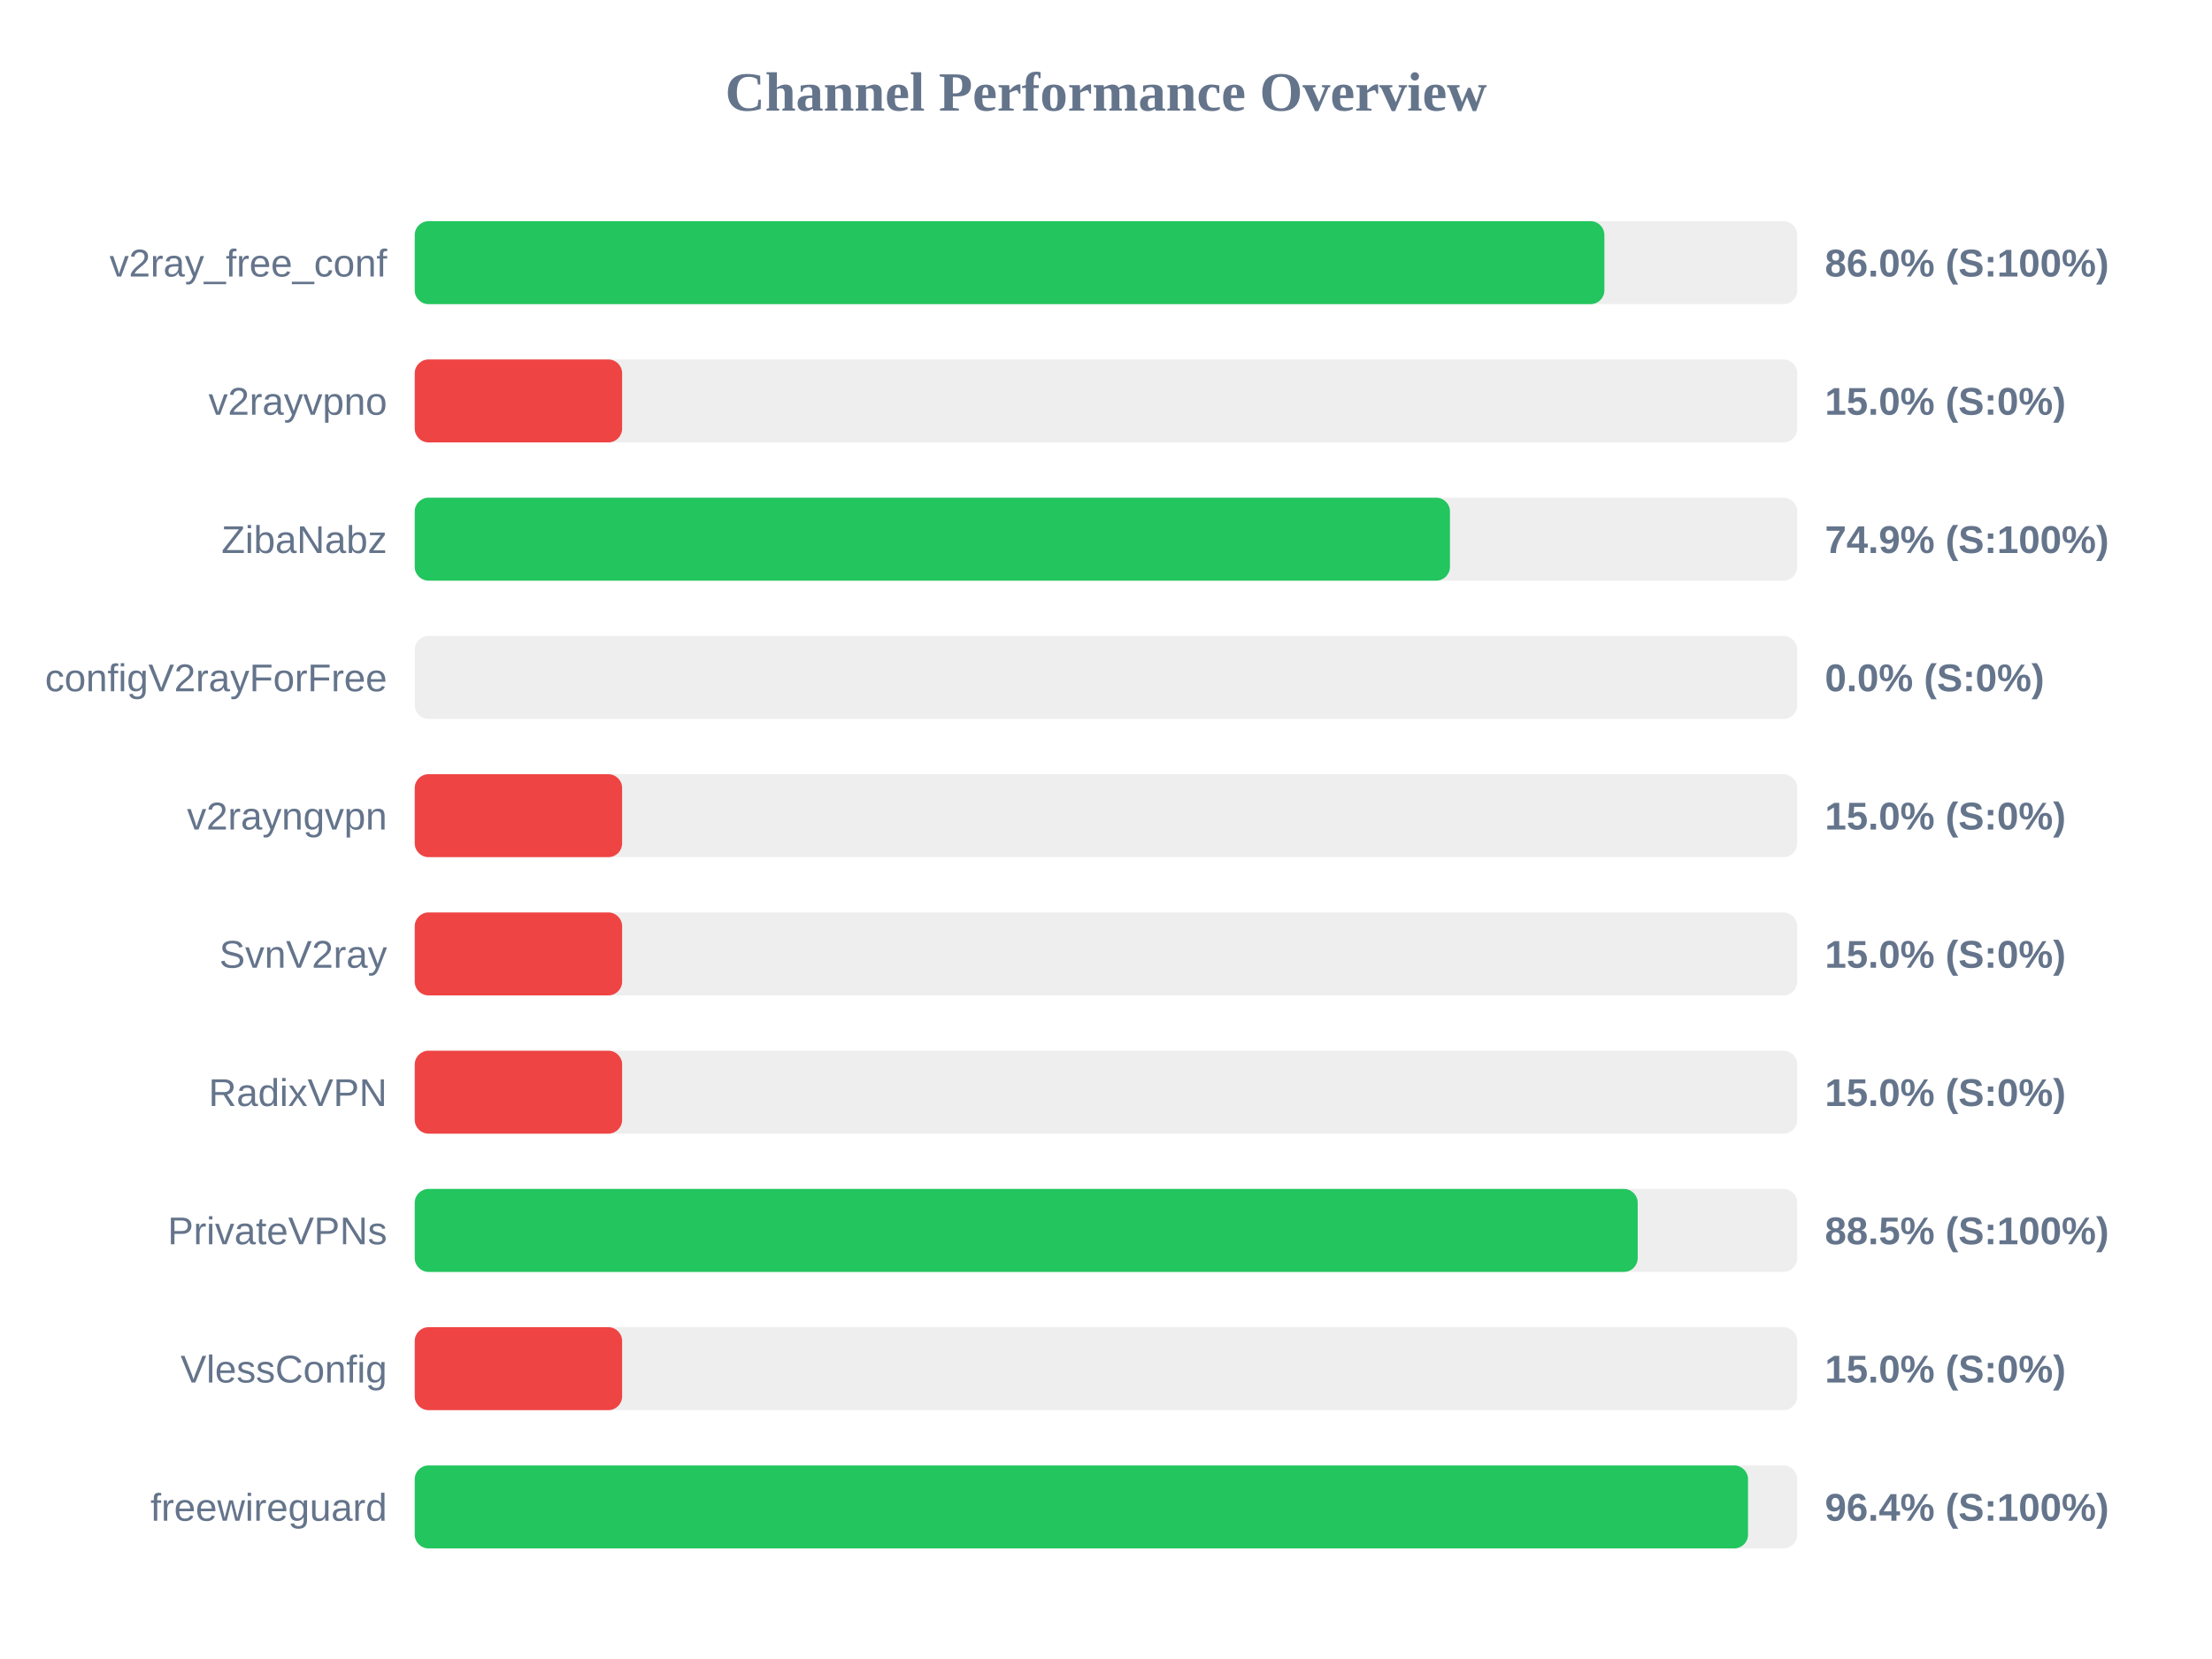
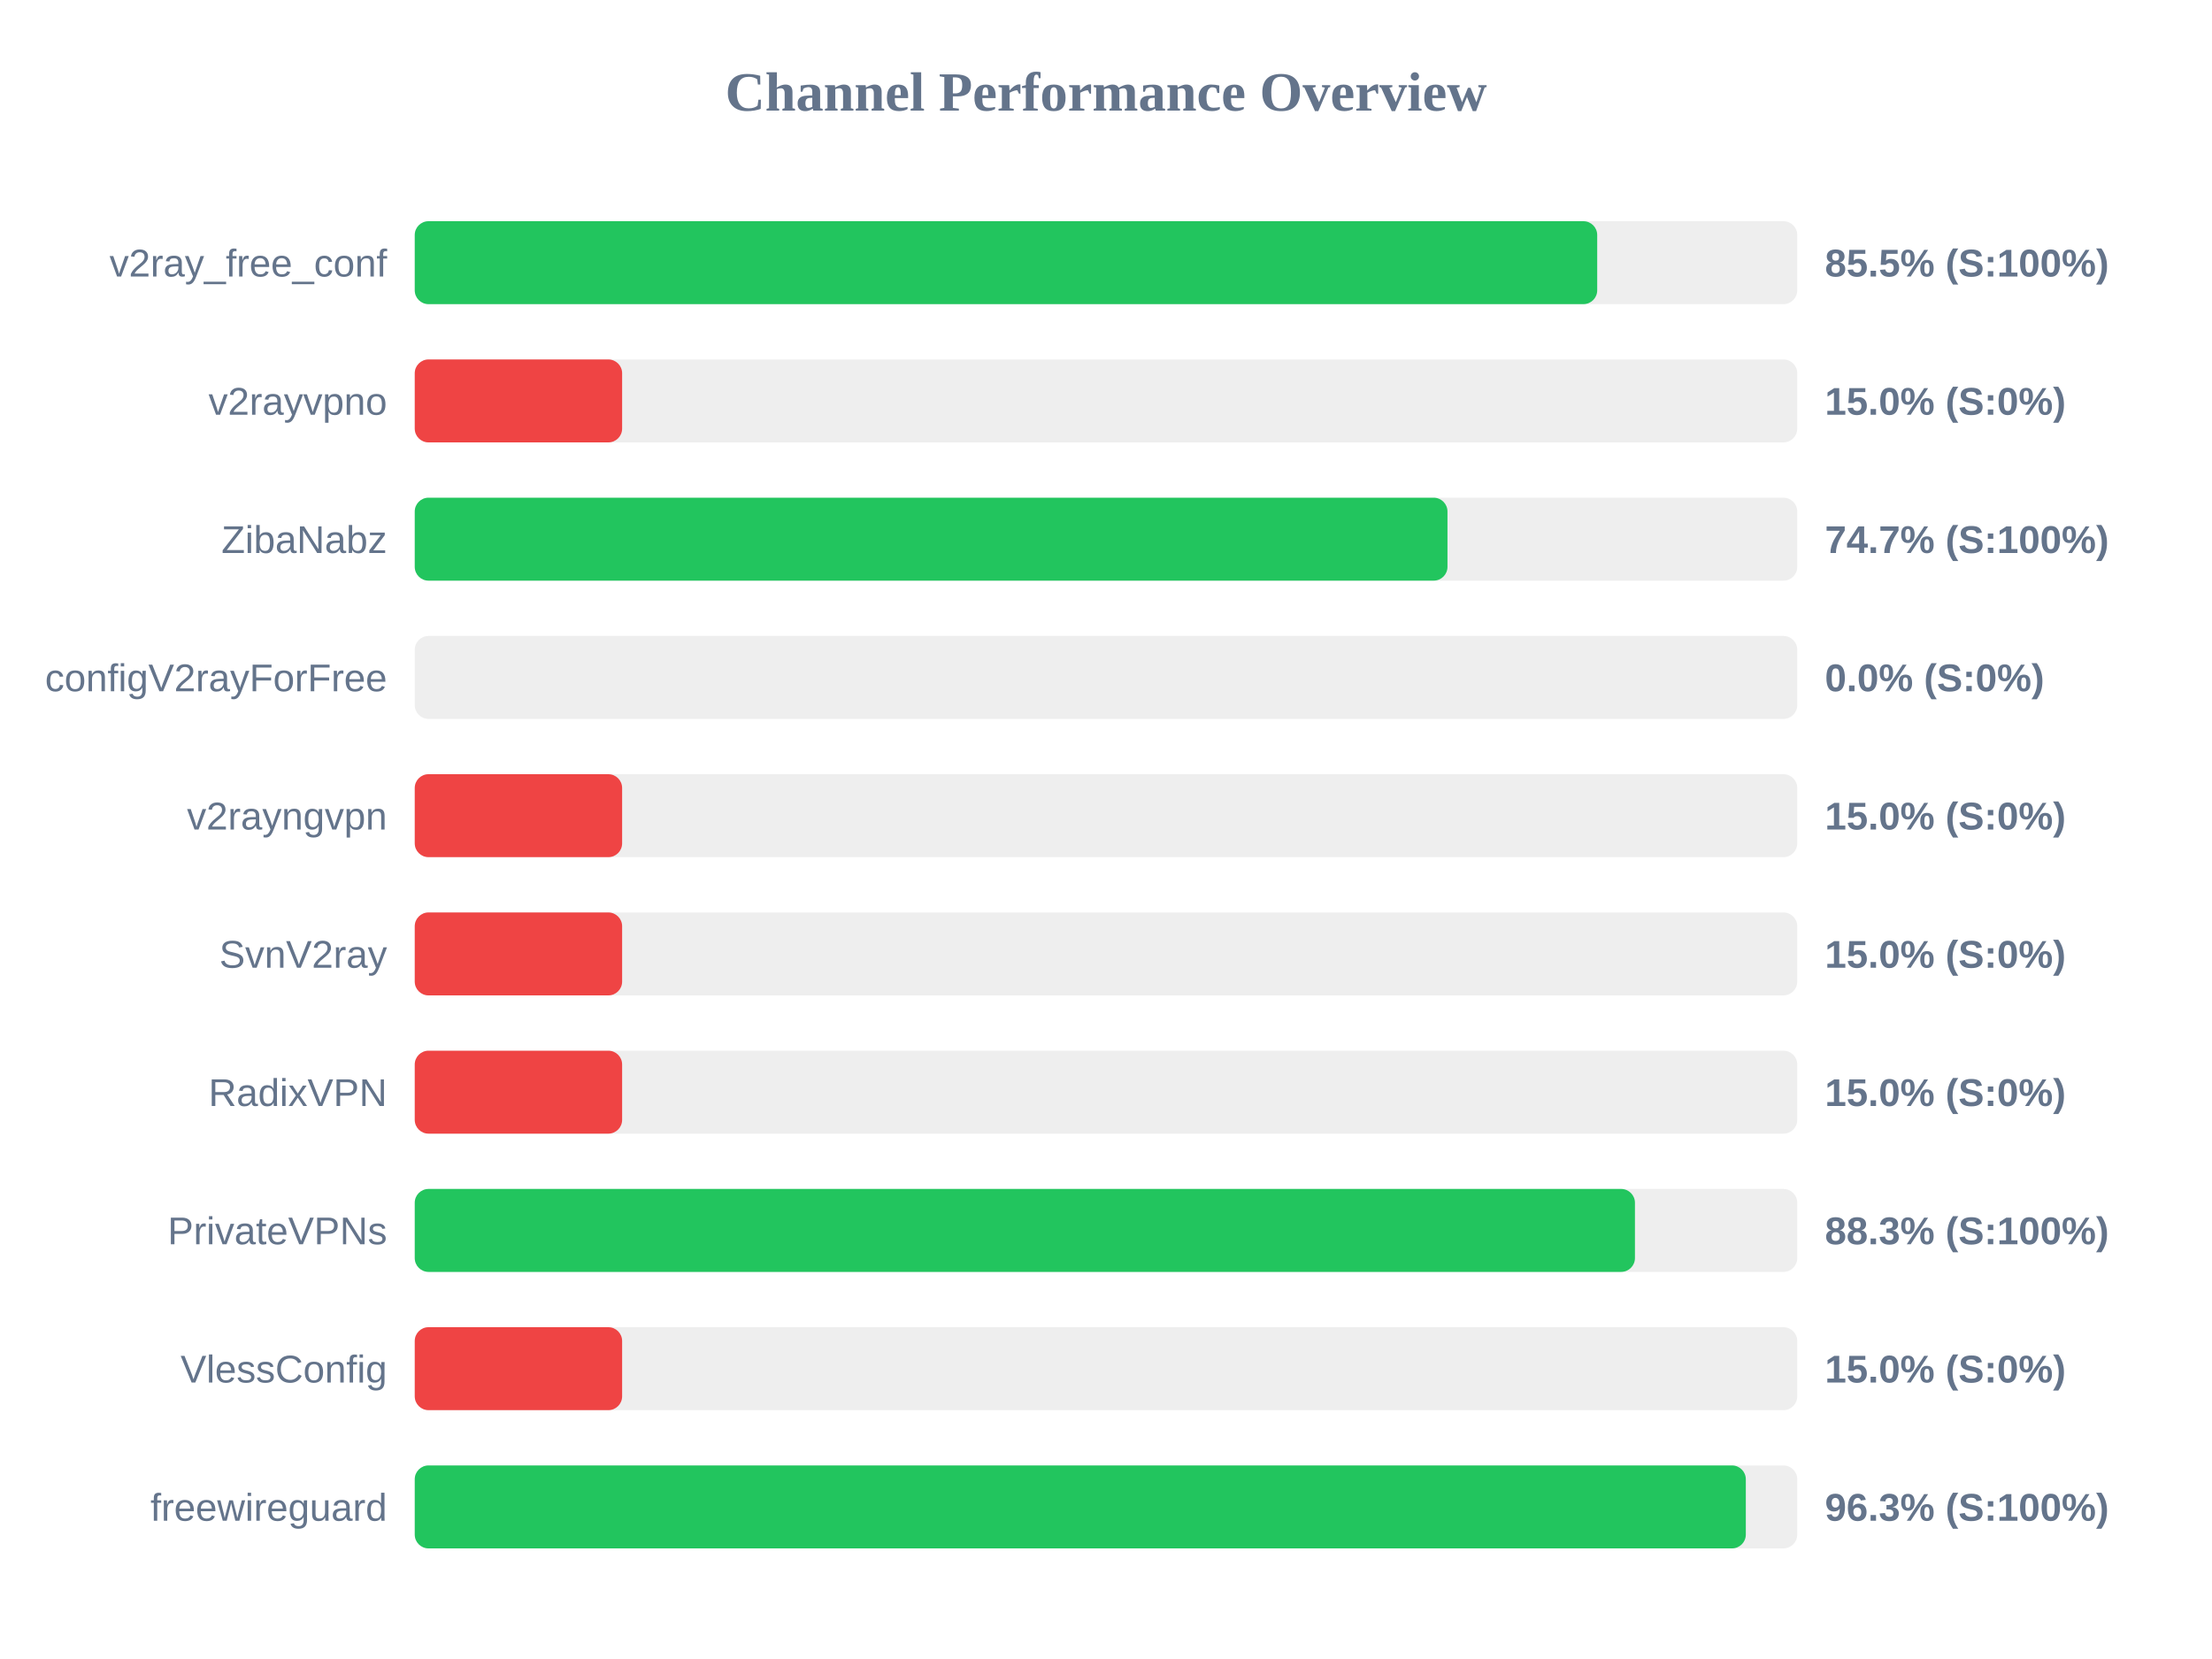
<svg xmlns="http://www.w3.org/2000/svg" width="800" height="600" version="1.1">
  <style>
        .row { font: 14px Arial; fill: #64748b; }
        .score { font: bold 14px Arial; fill: #64748b; }
    </style>
  <text x="400" y="40" text-anchor="middle" font-size="20px" font-weight="bold" fill="#64748b">Channel Performance Overview</text>
  <rect x="150" y="80" width="500" height="30" fill="#eee" rx="5" />
-   <rect x="150" y="80" width="430.25" height="30" fill="#22c55e" rx="5" />
+   <rect x="150" y="80" width="427.65" height="30" fill="#22c55e" rx="5" />
  <text x="140" y="100" text-anchor="end" class="row">v2ray_free_conf</text>
-   <text x="660" y="100" text-anchor="start" class="score">86.0% (S:100%)</text>
+   <text x="660" y="100" text-anchor="start" class="score">85.5% (S:100%)</text>
  <rect x="150" y="130" width="500" height="30" fill="#eee" rx="5" />
  <rect x="150" y="130" width="75.0" height="30" fill="#ef4444" rx="5" />
  <text x="140" y="150" text-anchor="end" class="row">v2rayvpno</text>
  <text x="660" y="150" text-anchor="start" class="score">15.0% (S:0%)</text>
  <rect x="150" y="180" width="500" height="30" fill="#eee" rx="5" />
-   <rect x="150" y="180" width="374.4" height="30" fill="#22c55e" rx="5" />
+   <rect x="150" y="180" width="373.5" height="30" fill="#22c55e" rx="5" />
  <text x="140" y="200" text-anchor="end" class="row">ZibaNabz</text>
-   <text x="660" y="200" text-anchor="start" class="score">74.9% (S:100%)</text>
+   <text x="660" y="200" text-anchor="start" class="score">74.7% (S:100%)</text>
  <rect x="150" y="230" width="500" height="30" fill="#eee" rx="5" />
  <rect x="150" y="230" width="0.0" height="30" fill="#ef4444" rx="5" />
  <text x="140" y="250" text-anchor="end" class="row">configV2rayForFree</text>
  <text x="660" y="250" text-anchor="start" class="score">0.0% (S:0%)</text>
  <rect x="150" y="280" width="500" height="30" fill="#eee" rx="5" />
  <rect x="150" y="280" width="75.0" height="30" fill="#ef4444" rx="5" />
  <text x="140" y="300" text-anchor="end" class="row">v2rayngvpn</text>
  <text x="660" y="300" text-anchor="start" class="score">15.0% (S:0%)</text>
  <rect x="150" y="330" width="500" height="30" fill="#eee" rx="5" />
  <rect x="150" y="330" width="75.0" height="30" fill="#ef4444" rx="5" />
  <text x="140" y="350" text-anchor="end" class="row">SvnV2ray</text>
  <text x="660" y="350" text-anchor="start" class="score">15.0% (S:0%)</text>
  <rect x="150" y="380" width="500" height="30" fill="#eee" rx="5" />
  <rect x="150" y="380" width="75.0" height="30" fill="#ef4444" rx="5" />
  <text x="140" y="400" text-anchor="end" class="row">RadixVPN</text>
  <text x="660" y="400" text-anchor="start" class="score">15.0% (S:0%)</text>
  <rect x="150" y="430" width="500" height="30" fill="#eee" rx="5" />
-   <rect x="150" y="430" width="442.3" height="30" fill="#22c55e" rx="5" />
+   <rect x="150" y="430" width="441.3" height="30" fill="#22c55e" rx="5" />
  <text x="140" y="450" text-anchor="end" class="row">PrivateVPNs</text>
-   <text x="660" y="450" text-anchor="start" class="score">88.5% (S:100%)</text>
+   <text x="660" y="450" text-anchor="start" class="score">88.3% (S:100%)</text>
  <rect x="150" y="480" width="500" height="30" fill="#eee" rx="5" />
  <rect x="150" y="480" width="75.0" height="30" fill="#ef4444" rx="5" />
  <text x="140" y="500" text-anchor="end" class="row">VlessConfig</text>
  <text x="660" y="500" text-anchor="start" class="score">15.0% (S:0%)</text>
  <rect x="150" y="530" width="500" height="30" fill="#eee" rx="5" />
-   <rect x="150" y="530" width="482.2" height="30" fill="#22c55e" rx="5" />
+   <rect x="150" y="530" width="481.4" height="30" fill="#22c55e" rx="5" />
  <text x="140" y="550" text-anchor="end" class="row">freewireguard</text>
-   <text x="660" y="550" text-anchor="start" class="score">96.4% (S:100%)</text>
+   <text x="660" y="550" text-anchor="start" class="score">96.3% (S:100%)</text>
</svg>
